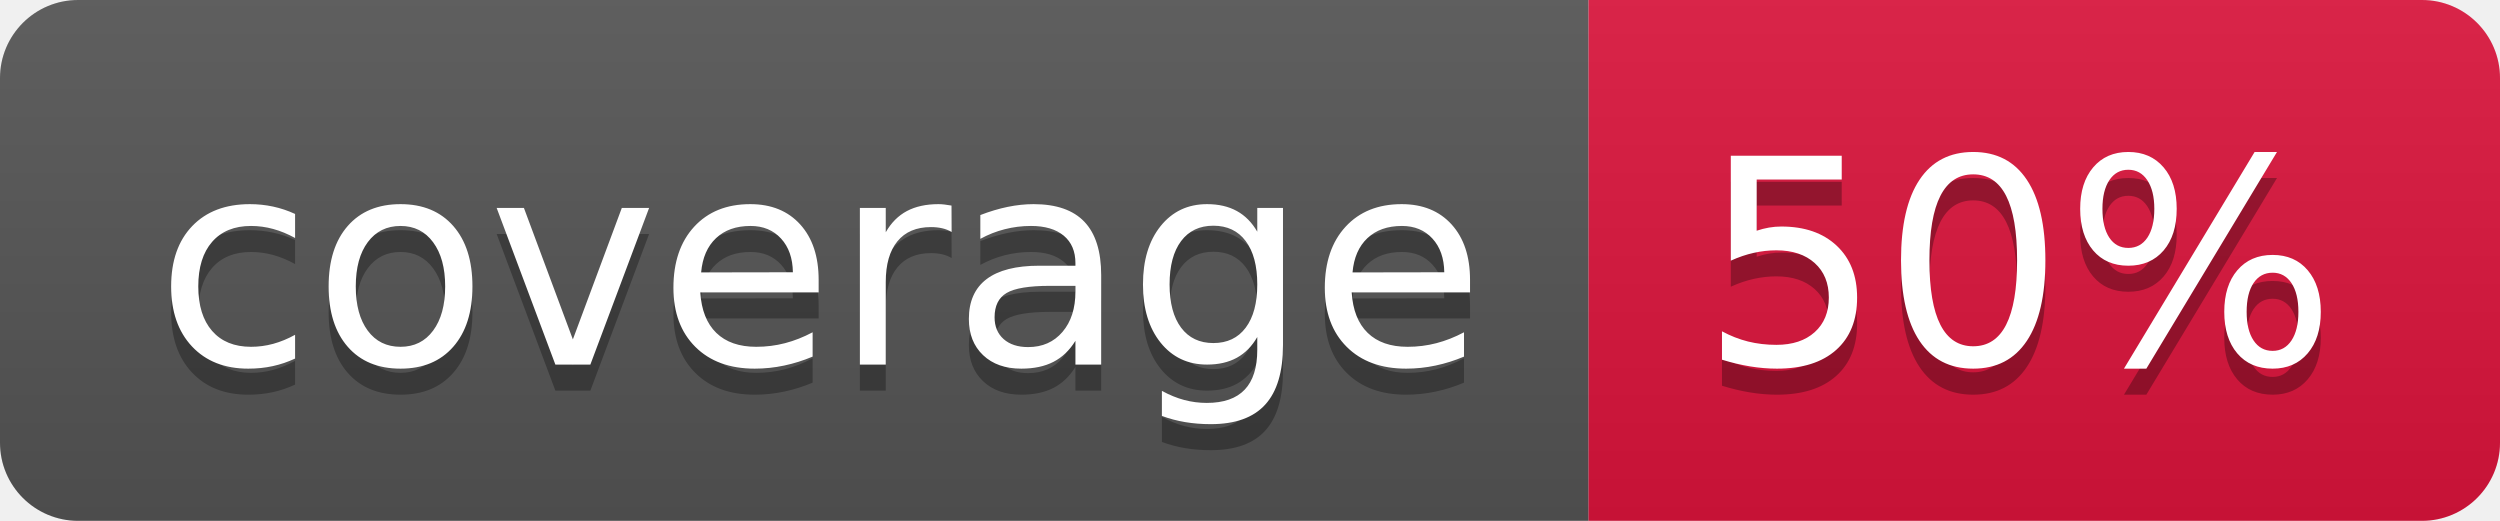
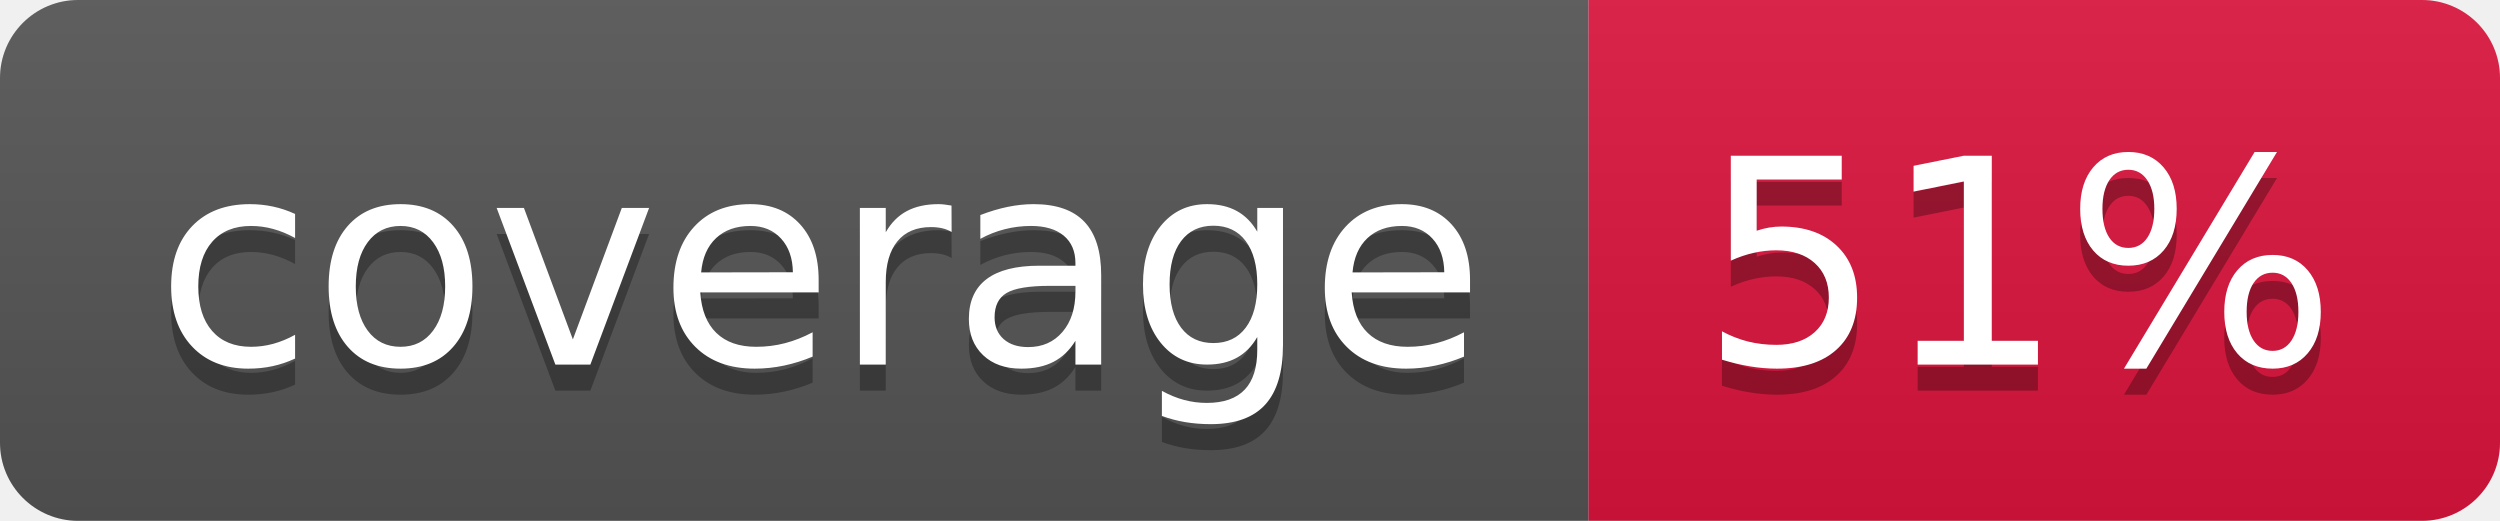
- <svg xmlns="http://www.w3.org/2000/svg" width="96" height="20" role="img" aria-label="coverage: 50%">
+ <svg xmlns="http://www.w3.org/2000/svg" width="96" height="20" role="img" aria-label="coverage: 51%">
  <linearGradient id="s" x2="0" y2="100%">
    <stop offset="0" stop-color="#bbb" stop-opacity=".1" />
    <stop offset="1" stop-opacity=".1" />
  </linearGradient>
  <clipPath id="r">
    <rect width="96" height="20" rx="3" fill="#fff" />
  </clipPath>
  <g clip-path="url(#r)">
    <rect width="61" height="20" fill="#555" />
    <rect x="61" width="35" height="20" fill="crimson" />
    <rect width="96" height="20" fill="url(#s)" />
  </g>
  <g fill="#fff" text-anchor="middle" font-family="Verdana,Geneva,DejaVu Sans,sans-serif" text-rendering="geometricPrecision" font-size="110">
    <text aria-hidden="true" x="315" y="150" fill="#010101" fill-opacity=".3" transform="scale(.1)" textLength="510">coverage</text>
    <text x="315" y="140" transform="scale(.1)" fill="#fff" textLength="510">coverage</text>
-     <text aria-hidden="true" x="775" y="150" fill="#010101" fill-opacity=".3" transform="scale(.1)" textLength="250">50%</text>
-     <text x="775" y="140" transform="scale(.1)" fill="#fff" textLength="250">50%</text>
+     <text aria-hidden="true" x="775" y="150" fill="#010101" fill-opacity=".3" transform="scale(.1)" textLength="250">51%</text>
+     <text x="775" y="140" transform="scale(.1)" fill="#fff" textLength="250">51%</text>
  </g>
</svg>
